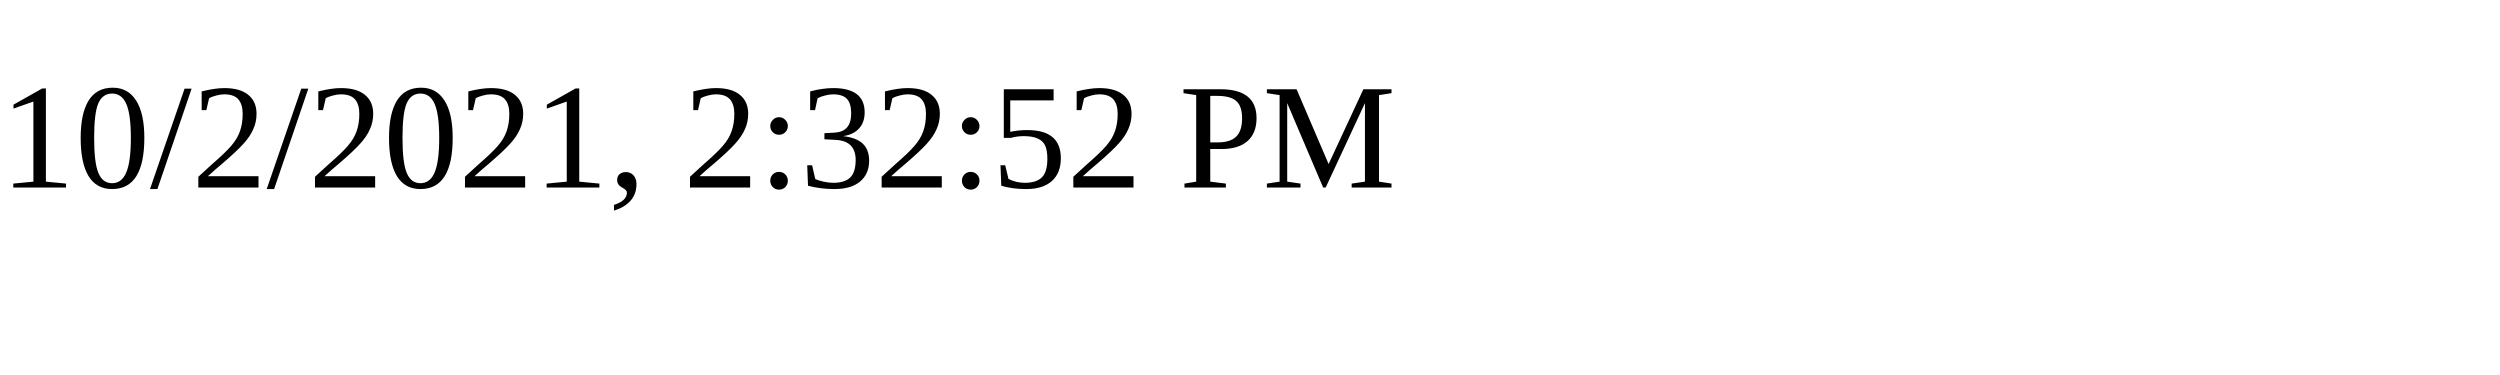
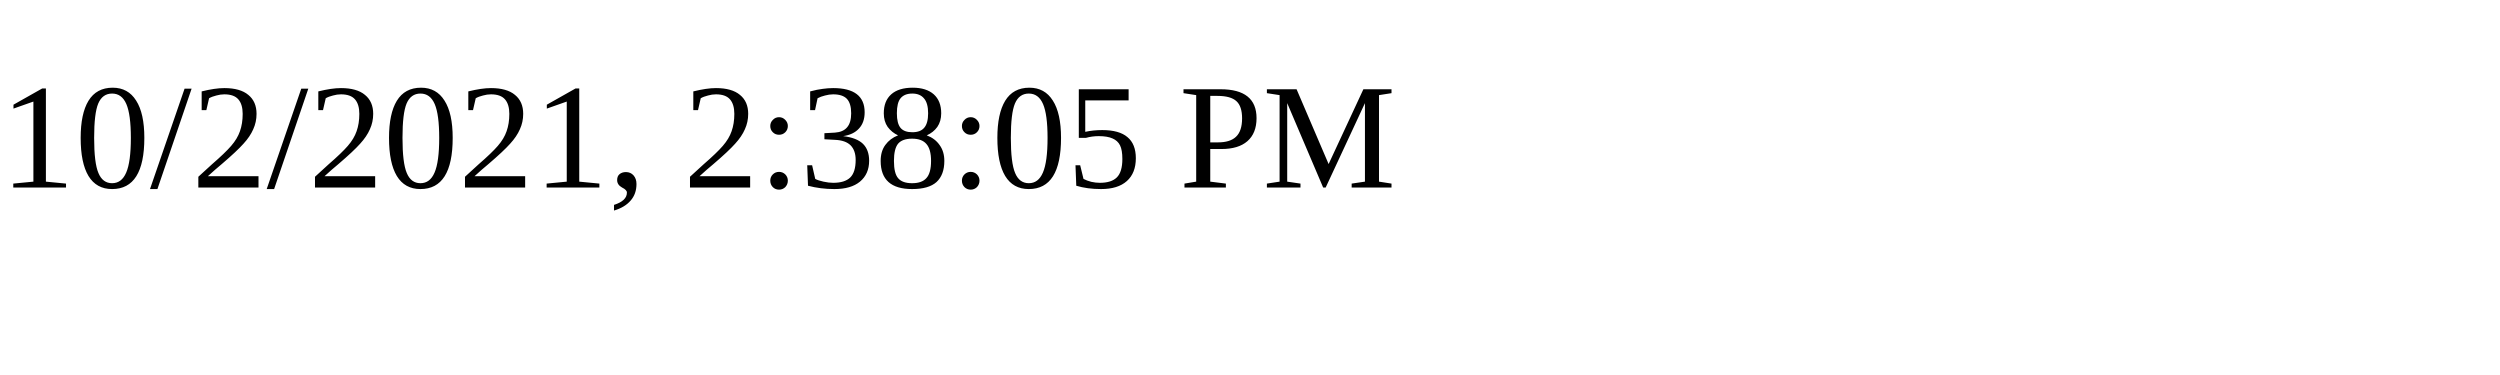
<svg xmlns="http://www.w3.org/2000/svg" height="30" width="200">
-   <text x="0" y="15">10/2/2021, 2:32:52 PM</text>
+   <text x="0" y="15">10/2/2021, 2:38:05 PM</text>
</svg>
